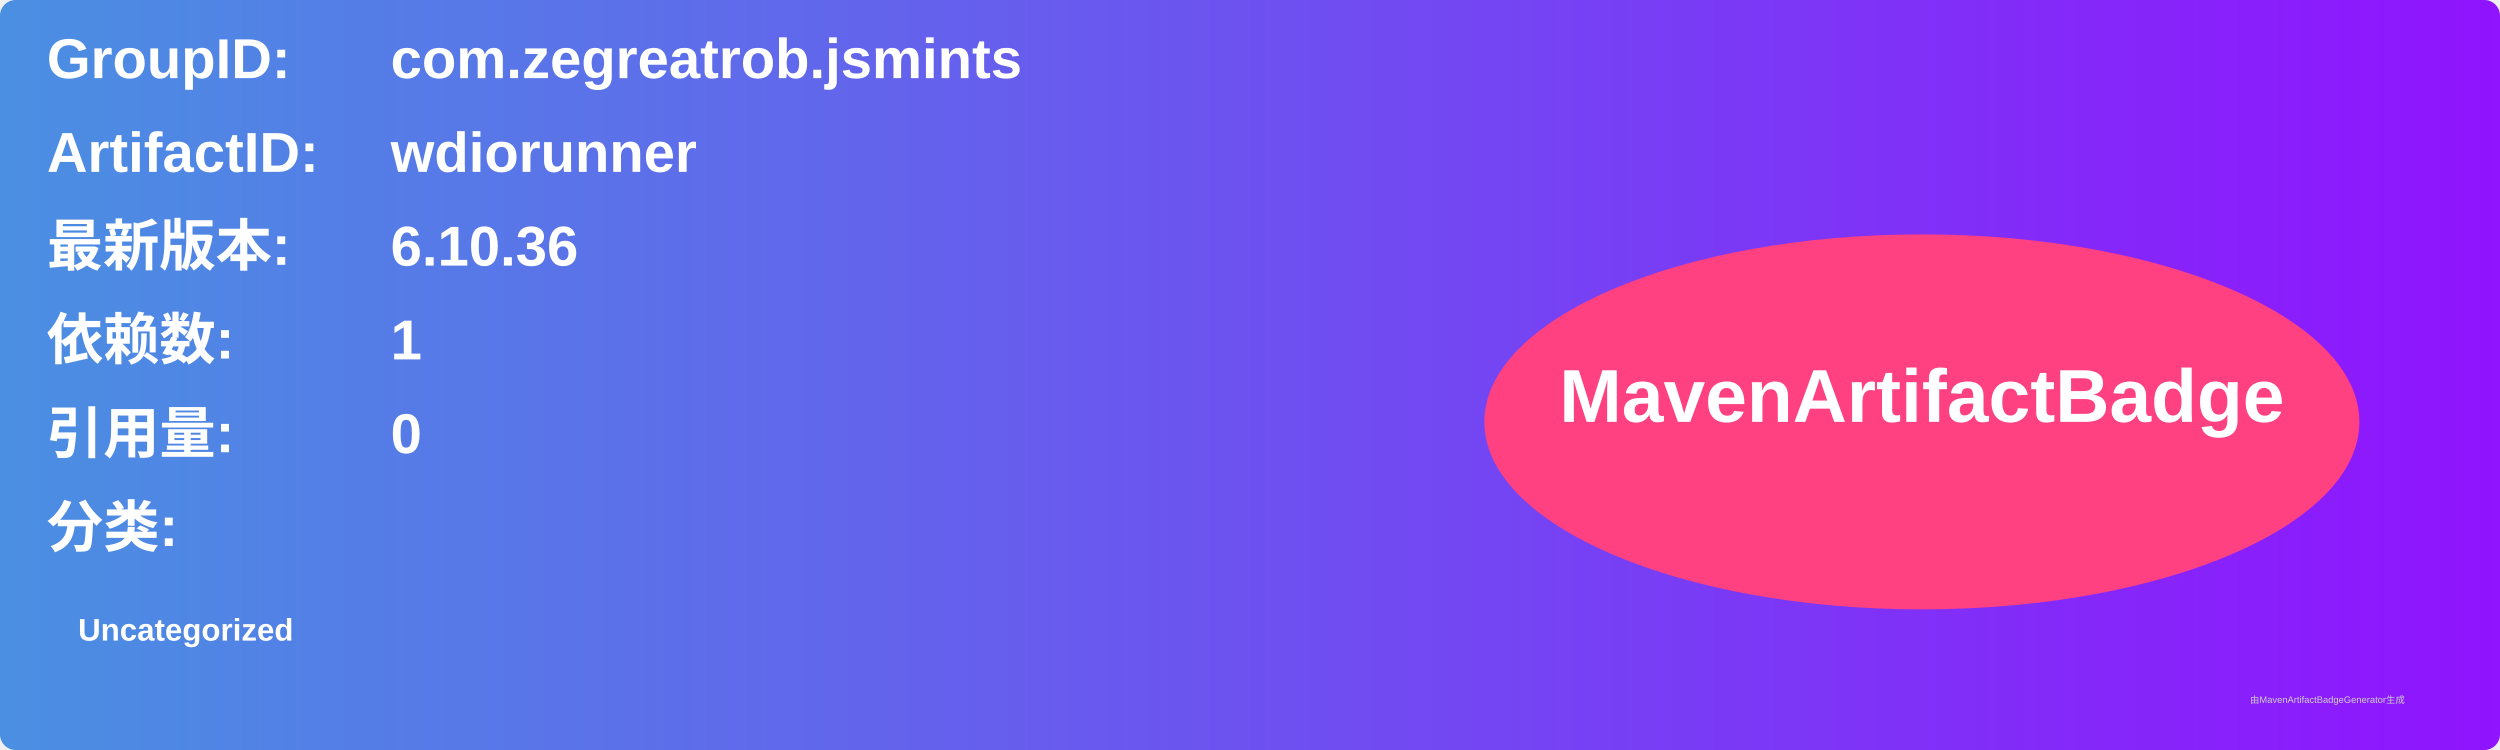
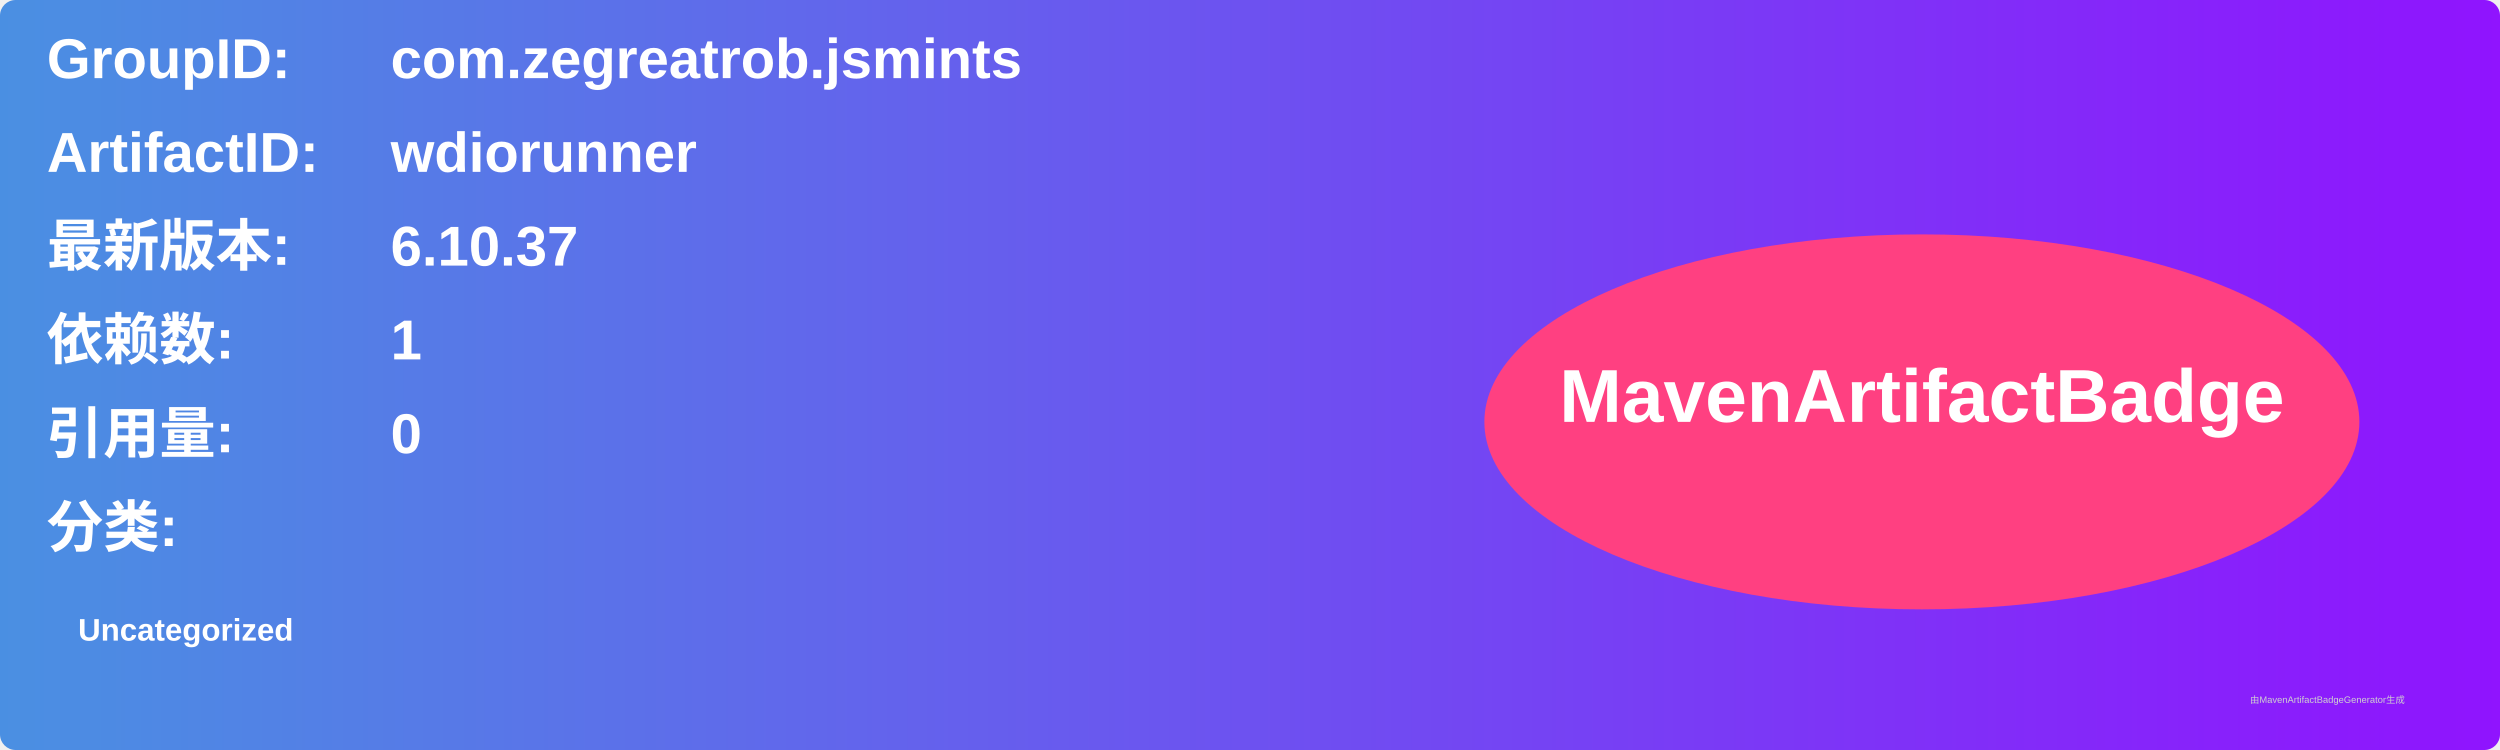
<svg xmlns="http://www.w3.org/2000/svg" width="800" height="240" viewBox="0 0 800 240">
  <linearGradient id="grad" x1="0%" y1="0%" x2="100%" y2="0%">
    <stop offset="0%" stop-color="#4a90e2" />
    <stop offset="100%" stop-color="#9013fe" />
  </linearGradient>
  <rect width="100%" height="100%" rx="5" ry="5" fill="url(#grad)" />
  <g transform="translate(15, 15)">
    <text x="0" y="10" font-family="Arial" font-size="18" fill="white" font-weight="bold" width="260">GroupID:</text>
    <text x="110" y="10" font-family="Arial" font-size="18" fill="white" font-weight="bold" width="460">com.zegreatrob.jsmints</text>
    <text x="0" y="40" font-family="Arial" font-size="18" fill="white" font-weight="bold" width="260">ArtifactID:</text>
    <text x="110" y="40" font-family="Arial" font-size="18" fill="white" font-weight="bold" width="460">wdiorunner</text>
    <text x="0" y="70" font-family="Arial" font-size="18" fill="white" font-weight="bold">最新版本:</text>
    <text x="110" y="70" font-family="Arial" font-size="18" fill="white" font-weight="bold">
-       <tspan font-weight="bold">6.10.36</tspan>
+       <tspan font-weight="bold">6.10.37</tspan>
    </text>
    <text x="0" y="100" font-family="Arial" font-size="18" fill="white" font-weight="bold">依赖数: </text>
    <text x="110" y="100" font-family="Arial" font-size="18" fill="white">
      <tspan font-weight="bold">1</tspan>
    </text>
    <text x="0" y="130" font-family="Arial" font-size="18" fill="white" font-weight="bold">引用量: </text>
    <text x="110" y="130" font-family="Arial" font-size="18" fill="white">
      <tspan font-weight="bold">0</tspan>
    </text>
    <text x="0" y="160" font-family="Arial" font-size="18" fill="white" font-weight="bold">分类:</text>
    <text x="10" y="190" font-family="Arial" font-size="10" fill="white">
      <tspan font-weight="bold">Uncategorized</tspan>
    </text>
    <ellipse cx="600" cy="120" rx="140" ry="60" fill="#ff4081" />
    <text x="600" y="120" text-anchor="middle" font-family="Arial" font-size="24" fill="white" font-weight="bold">MavenArtifactBadge</text>
  </g>
  <text x="720" y="225" font-family="Arial" font-size="3" fill="#d0d0d0">由MavenArtifactBadgeGenerator生成</text>
</svg>
